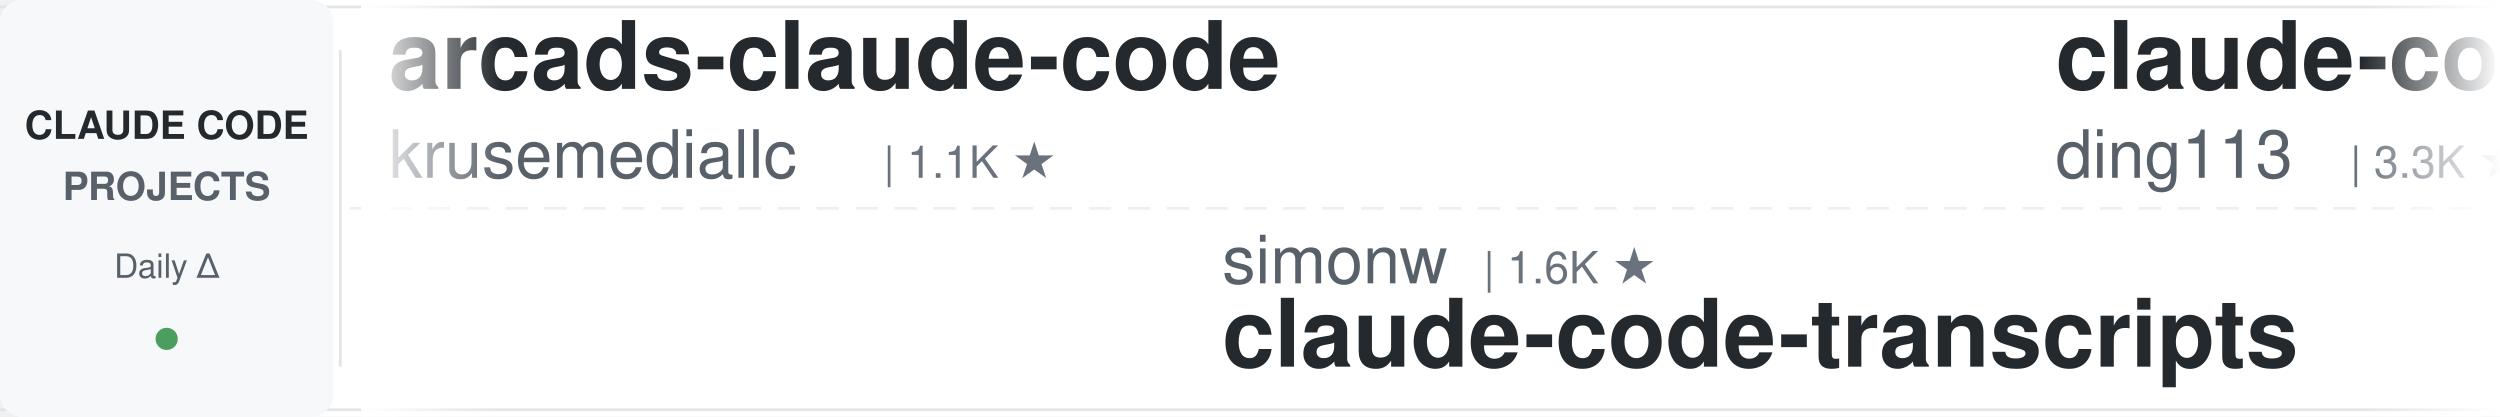
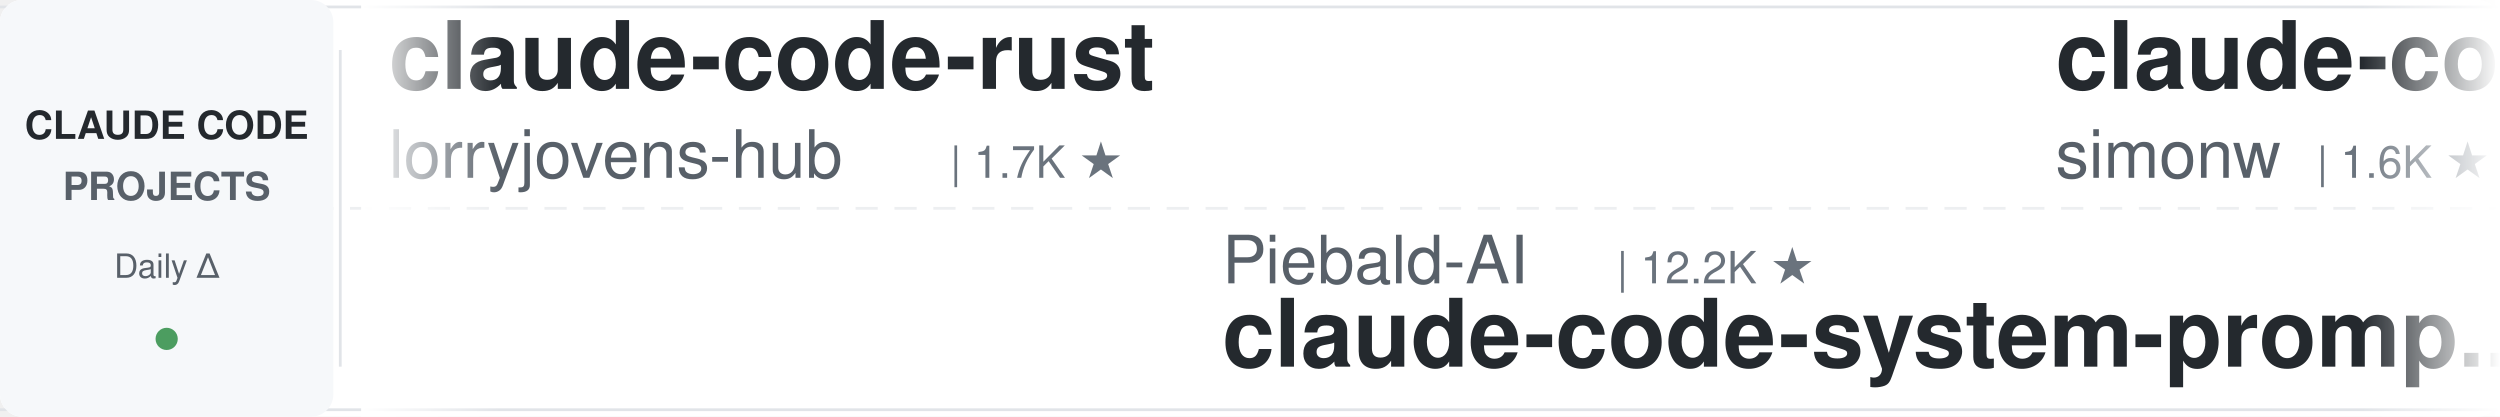
<svg xmlns="http://www.w3.org/2000/svg" width="900" height="150">
  <defs>
    <linearGradient id="leftFade" x1="0%" y1="0%" x2="100%" y2="0%">
      <stop offset="0%" style="stop-color:#ffffff;stop-opacity:1" />
      <stop offset="100%" style="stop-color:#ffffff;stop-opacity:0" />
    </linearGradient>
    <linearGradient id="rightFade" x1="0%" y1="0%" x2="100%" y2="0%">
      <stop offset="0%" style="stop-color:#ffffff;stop-opacity:0" />
      <stop offset="100%" style="stop-color:#ffffff;stop-opacity:1" />
    </linearGradient>
  </defs>
  <rect width="900" height="150" fill="#ffffff" rx="8" />
  <rect x="0" y="2" width="900" height="1" fill="#e1e4e8" />
  <rect x="0" y="147" width="900" height="1" fill="#e1e4e8" />
  <line x1="0" y1="75" x2="900" y2="75" stroke="#e1e4e8" stroke-width="1" stroke-dasharray="8 6" opacity="0.6" />
  <rect x="0" y="0" width="120" height="150" fill="#f6f8fa" rx="8" />
  <text x="60" y="50" font-family="-apple-system, BlinkMacSystemFont, 'Segoe UI', Helvetica, Arial, sans-serif" font-size="14" font-weight="600" fill="#24292e" text-anchor="middle">CLAUDE CODE</text>
  <text x="60" y="72" font-family="-apple-system, BlinkMacSystemFont, 'Segoe UI', Helvetica, Arial, sans-serif" font-size="14" font-weight="600" fill="#586069" text-anchor="middle">PROJECTS</text>
  <text x="60" y="100" font-family="-apple-system, BlinkMacSystemFont, 'Segoe UI', Helvetica, Arial, sans-serif" font-size="12" font-weight="500" fill="#586069" text-anchor="middle">Daily Δ</text>
  <circle cx="60" cy="122" r="4" fill="#22863a" opacity="0.8" />
  <rect x="122" y="18" width="1" height="114" fill="#e1e4e8" />
  <clipPath id="tickerClip">
    <rect x="130" y="0" width="770" height="150" />
  </clipPath>
  <g clip-path="url(#tickerClip)">
    <g id="tickerItems">
      <animateTransform attributeName="transform" attributeType="XML" type="translate" from="0 0" to="-3000 0" dur="54s" repeatCount="indefinite" />
      <g transform="translate(0, 0)">
-         <text x="140" y="32" font-family="-apple-system, BlinkMacSystemFont, 'Segoe UI', Helvetica, Arial, sans-serif" font-size="34" font-weight="600" fill="#24292e">arcads-claude-code</text>
-         <text x="140" y="64" font-family="-apple-system, BlinkMacSystemFont, 'Segoe UI', Helvetica, Arial, sans-serif" font-size="24" font-weight="400" fill="#586069">krusemediallc</text>
-         <text x="318" y="64" font-family="-apple-system, BlinkMacSystemFont, 'Segoe UI', Helvetica, Arial, sans-serif" font-size="16" font-weight="500" fill="#6a737d">| 1.1K ★</text>
+         <text x="140" y="32" font-family="-apple-system, BlinkMacSystemFont, 'Segoe UI', Helvetica, Arial, sans-serif" font-size="34" font-weight="600" fill="#24292e">claude-code-rust</text>
+         <text x="140" y="64" font-family="-apple-system, BlinkMacSystemFont, 'Segoe UI', Helvetica, Arial, sans-serif" font-size="24" font-weight="400" fill="#586069">lorryjovens-hub</text>
+         <text x="342" y="64" font-family="-apple-system, BlinkMacSystemFont, 'Segoe UI', Helvetica, Arial, sans-serif" font-size="16" font-weight="500" fill="#6a737d">| 1.7K ★</text>
      </g>
      <g transform="translate(300, 0)">
-         <text x="140" y="102" font-family="-apple-system, BlinkMacSystemFont, 'Segoe UI', Helvetica, Arial, sans-serif" font-size="24" font-weight="400" fill="#586069">simonw</text>
-         <text x="234" y="102" font-family="-apple-system, BlinkMacSystemFont, 'Segoe UI', Helvetica, Arial, sans-serif" font-size="16" font-weight="500" fill="#6a737d">| 1.6K ★</text>
-         <text x="140" y="132" font-family="-apple-system, BlinkMacSystemFont, 'Segoe UI', Helvetica, Arial, sans-serif" font-size="34" font-weight="600" fill="#24292e">claude-code-transcripts</text>
+         <text x="140" y="102" font-family="-apple-system, BlinkMacSystemFont, 'Segoe UI', Helvetica, Arial, sans-serif" font-size="24" font-weight="400" fill="#586069">Piebald-AI</text>
+         <text x="282" y="102" font-family="-apple-system, BlinkMacSystemFont, 'Segoe UI', Helvetica, Arial, sans-serif" font-size="16" font-weight="500" fill="#6a737d">| 12.2K ★</text>
+         <text x="140" y="132" font-family="-apple-system, BlinkMacSystemFont, 'Segoe UI', Helvetica, Arial, sans-serif" font-size="34" font-weight="600" fill="#24292e">claude-code-system-promp...</text>
      </g>
      <g transform="translate(600, 0)">
-         <text x="140" y="32" font-family="-apple-system, BlinkMacSystemFont, 'Segoe UI', Helvetica, Arial, sans-serif" font-size="34" font-weight="600" fill="#24292e">claude-code-hub</text>
-         <text x="140" y="64" font-family="-apple-system, BlinkMacSystemFont, 'Segoe UI', Helvetica, Arial, sans-serif" font-size="24" font-weight="400" fill="#586069">ding113</text>
-         <text x="246" y="64" font-family="-apple-system, BlinkMacSystemFont, 'Segoe UI', Helvetica, Arial, sans-serif" font-size="16" font-weight="500" fill="#6a737d">| 3.3K ★</text>
+         <text x="140" y="32" font-family="-apple-system, BlinkMacSystemFont, 'Segoe UI', Helvetica, Arial, sans-serif" font-size="34" font-weight="600" fill="#24292e">claude-code-transcripts</text>
+         <text x="140" y="64" font-family="-apple-system, BlinkMacSystemFont, 'Segoe UI', Helvetica, Arial, sans-serif" font-size="24" font-weight="400" fill="#586069">simonw</text>
+         <text x="234" y="64" font-family="-apple-system, BlinkMacSystemFont, 'Segoe UI', Helvetica, Arial, sans-serif" font-size="16" font-weight="500" fill="#6a737d">| 1.6K ★</text>
      </g>
      <g transform="translate(900, 0)">
-         <text x="140" y="102" font-family="-apple-system, BlinkMacSystemFont, 'Segoe UI', Helvetica, Arial, sans-serif" font-size="24" font-weight="400" fill="#586069">jqueryscript</text>
-         <text x="306" y="102" font-family="-apple-system, BlinkMacSystemFont, 'Segoe UI', Helvetica, Arial, sans-serif" font-size="16" font-weight="500" fill="#6a737d">| 487 ★</text>
-         <text x="140" y="132" font-family="-apple-system, BlinkMacSystemFont, 'Segoe UI', Helvetica, Arial, sans-serif" font-size="34" font-weight="600" fill="#24292e">awesome-claude-code</text>
+         <text x="140" y="102" font-family="-apple-system, BlinkMacSystemFont, 'Segoe UI', Helvetica, Arial, sans-serif" font-size="24" font-weight="400" fill="#586069">hangsman</text>
+         <text x="258" y="102" font-family="-apple-system, BlinkMacSystemFont, 'Segoe UI', Helvetica, Arial, sans-serif" font-size="16" font-weight="500" fill="#6a737d">| 790 ★</text>
+         <text x="140" y="132" font-family="-apple-system, BlinkMacSystemFont, 'Segoe UI', Helvetica, Arial, sans-serif" font-size="34" font-weight="600" fill="#24292e">claude-code-source</text>
      </g>
      <g transform="translate(1200, 0)">
-         <text x="140" y="32" font-family="-apple-system, BlinkMacSystemFont, 'Segoe UI', Helvetica, Arial, sans-serif" font-size="34" font-weight="600" fill="#24292e">andrej-karpathy-skills</text>
-         <text x="140" y="64" font-family="-apple-system, BlinkMacSystemFont, 'Segoe UI', Helvetica, Arial, sans-serif" font-size="24" font-weight="400" fill="#586069">multica-ai</text>
-         <text x="282" y="64" font-family="-apple-system, BlinkMacSystemFont, 'Segoe UI', Helvetica, Arial, sans-serif" font-size="16" font-weight="500" fill="#6a737d">| 199.1K ★</text>
-       </g>
-       <g transform="translate(1500, 0)">
-         <text x="140" y="102" font-family="-apple-system, BlinkMacSystemFont, 'Segoe UI', Helvetica, Arial, sans-serif" font-size="24" font-weight="400" fill="#586069">wanshuiyin</text>
-         <text x="282" y="102" font-family="-apple-system, BlinkMacSystemFont, 'Segoe UI', Helvetica, Arial, sans-serif" font-size="16" font-weight="500" fill="#6a737d">| 14.2K ★</text>
-         <text x="140" y="132" font-family="-apple-system, BlinkMacSystemFont, 'Segoe UI', Helvetica, Arial, sans-serif" font-size="34" font-weight="600" fill="#24292e">Auto-claude-code-researc...</text>
-       </g>
-       <g transform="translate(1800, 0)">
-         <text x="140" y="32" font-family="-apple-system, BlinkMacSystemFont, 'Segoe UI', Helvetica, Arial, sans-serif" font-size="34" font-weight="600" fill="#24292e">claude-code-from-scratch</text>
-         <text x="140" y="64" font-family="-apple-system, BlinkMacSystemFont, 'Segoe UI', Helvetica, Arial, sans-serif" font-size="24" font-weight="400" fill="#586069">Windy3f3f3f3f</text>
-         <text x="318" y="64" font-family="-apple-system, BlinkMacSystemFont, 'Segoe UI', Helvetica, Arial, sans-serif" font-size="16" font-weight="500" fill="#6a737d">| 2.5K ★</text>
-       </g>
-       <g transform="translate(2100, 0)">
-         <text x="140" y="102" font-family="-apple-system, BlinkMacSystemFont, 'Segoe UI', Helvetica, Arial, sans-serif" font-size="24" font-weight="400" fill="#586069">Chachamaru127</text>
-         <text x="318" y="102" font-family="-apple-system, BlinkMacSystemFont, 'Segoe UI', Helvetica, Arial, sans-serif" font-size="16" font-weight="500" fill="#6a737d">| 3.0K ★</text>
-         <text x="140" y="132" font-family="-apple-system, BlinkMacSystemFont, 'Segoe UI', Helvetica, Arial, sans-serif" font-size="34" font-weight="600" fill="#24292e">claude-code-harness</text>
-       </g>
-       <g transform="translate(2400, 0)">
        <text x="140" y="32" font-family="-apple-system, BlinkMacSystemFont, 'Segoe UI', Helvetica, Arial, sans-serif" font-size="34" font-weight="600" fill="#24292e">claude-code-guide</text>
        <text x="140" y="64" font-family="-apple-system, BlinkMacSystemFont, 'Segoe UI', Helvetica, Arial, sans-serif" font-size="24" font-weight="400" fill="#586069">zebbern</text>
        <text x="246" y="64" font-family="-apple-system, BlinkMacSystemFont, 'Segoe UI', Helvetica, Arial, sans-serif" font-size="16" font-weight="500" fill="#6a737d">| 4.5K ★</text>
      </g>
+       <g transform="translate(1500, 0)">
+         <text x="140" y="102" font-family="-apple-system, BlinkMacSystemFont, 'Segoe UI', Helvetica, Arial, sans-serif" font-size="24" font-weight="400" fill="#586069">ding113</text>
+         <text x="246" y="102" font-family="-apple-system, BlinkMacSystemFont, 'Segoe UI', Helvetica, Arial, sans-serif" font-size="16" font-weight="500" fill="#6a737d">| 3.3K ★</text>
+         <text x="140" y="132" font-family="-apple-system, BlinkMacSystemFont, 'Segoe UI', Helvetica, Arial, sans-serif" font-size="34" font-weight="600" fill="#24292e">claude-code-hub</text>
+       </g>
+       <g transform="translate(1800, 0)">
+         <text x="140" y="32" font-family="-apple-system, BlinkMacSystemFont, 'Segoe UI', Helvetica, Arial, sans-serif" font-size="34" font-weight="600" fill="#24292e">claude-code-analysis</text>
+         <text x="140" y="64" font-family="-apple-system, BlinkMacSystemFont, 'Segoe UI', Helvetica, Arial, sans-serif" font-size="24" font-weight="400" fill="#586069">liuup</text>
+         <text x="222" y="64" font-family="-apple-system, BlinkMacSystemFont, 'Segoe UI', Helvetica, Arial, sans-serif" font-size="16" font-weight="500" fill="#6a737d">| 3.7K ★</text>
+       </g>
+       <g transform="translate(2100, 0)">
+         <text x="140" y="102" font-family="-apple-system, BlinkMacSystemFont, 'Segoe UI', Helvetica, Arial, sans-serif" font-size="24" font-weight="400" fill="#586069">lintsinghua</text>
+         <text x="294" y="102" font-family="-apple-system, BlinkMacSystemFont, 'Segoe UI', Helvetica, Arial, sans-serif" font-size="16" font-weight="500" fill="#6a737d">| 4.0K ★</text>
+         <text x="140" y="132" font-family="-apple-system, BlinkMacSystemFont, 'Segoe UI', Helvetica, Arial, sans-serif" font-size="34" font-weight="600" fill="#24292e">claude-code-book</text>
+       </g>
+       <g transform="translate(2400, 0)">
+         <text x="140" y="32" font-family="-apple-system, BlinkMacSystemFont, 'Segoe UI', Helvetica, Arial, sans-serif" font-size="34" font-weight="600" fill="#24292e">claude-code-prompts</text>
+         <text x="140" y="64" font-family="-apple-system, BlinkMacSystemFont, 'Segoe UI', Helvetica, Arial, sans-serif" font-size="24" font-weight="400" fill="#586069">repowise-dev</text>
+         <text x="306" y="64" font-family="-apple-system, BlinkMacSystemFont, 'Segoe UI', Helvetica, Arial, sans-serif" font-size="16" font-weight="500" fill="#6a737d">| 1.2K ★</text>
+       </g>
      <g transform="translate(2700, 0)">
-         <text x="140" y="102" font-family="-apple-system, BlinkMacSystemFont, 'Segoe UI', Helvetica, Arial, sans-serif" font-size="24" font-weight="400" fill="#586069">Pimzino</text>
-         <text x="246" y="102" font-family="-apple-system, BlinkMacSystemFont, 'Segoe UI', Helvetica, Arial, sans-serif" font-size="16" font-weight="500" fill="#6a737d">| 3.8K ★</text>
-         <text x="140" y="132" font-family="-apple-system, BlinkMacSystemFont, 'Segoe UI', Helvetica, Arial, sans-serif" font-size="34" font-weight="600" fill="#24292e">claude-code-spec-workflo...</text>
+         <text x="140" y="102" font-family="-apple-system, BlinkMacSystemFont, 'Segoe UI', Helvetica, Arial, sans-serif" font-size="24" font-weight="400" fill="#586069">disler</text>
+         <text x="234" y="102" font-family="-apple-system, BlinkMacSystemFont, 'Segoe UI', Helvetica, Arial, sans-serif" font-size="16" font-weight="500" fill="#6a737d">| 3.9K ★</text>
+         <text x="140" y="132" font-family="-apple-system, BlinkMacSystemFont, 'Segoe UI', Helvetica, Arial, sans-serif" font-size="34" font-weight="600" fill="#24292e">claude-code-hooks-master...</text>
      </g>
      <g transform="translate(3000, 0)">
-         <text x="140" y="32" font-family="-apple-system, BlinkMacSystemFont, 'Segoe UI', Helvetica, Arial, sans-serif" font-size="34" font-weight="600" fill="#24292e">arcads-claude-code</text>
-         <text x="140" y="64" font-family="-apple-system, BlinkMacSystemFont, 'Segoe UI', Helvetica, Arial, sans-serif" font-size="24" font-weight="400" fill="#586069">krusemediallc</text>
-         <text x="318" y="64" font-family="-apple-system, BlinkMacSystemFont, 'Segoe UI', Helvetica, Arial, sans-serif" font-size="16" font-weight="500" fill="#6a737d">| 1.1K ★</text>
+         <text x="140" y="32" font-family="-apple-system, BlinkMacSystemFont, 'Segoe UI', Helvetica, Arial, sans-serif" font-size="34" font-weight="600" fill="#24292e">claude-code-rust</text>
+         <text x="140" y="64" font-family="-apple-system, BlinkMacSystemFont, 'Segoe UI', Helvetica, Arial, sans-serif" font-size="24" font-weight="400" fill="#586069">lorryjovens-hub</text>
+         <text x="342" y="64" font-family="-apple-system, BlinkMacSystemFont, 'Segoe UI', Helvetica, Arial, sans-serif" font-size="16" font-weight="500" fill="#6a737d">| 1.7K ★</text>
      </g>
      <g transform="translate(3300, 0)">
-         <text x="140" y="102" font-family="-apple-system, BlinkMacSystemFont, 'Segoe UI', Helvetica, Arial, sans-serif" font-size="24" font-weight="400" fill="#586069">simonw</text>
-         <text x="234" y="102" font-family="-apple-system, BlinkMacSystemFont, 'Segoe UI', Helvetica, Arial, sans-serif" font-size="16" font-weight="500" fill="#6a737d">| 1.6K ★</text>
-         <text x="140" y="132" font-family="-apple-system, BlinkMacSystemFont, 'Segoe UI', Helvetica, Arial, sans-serif" font-size="34" font-weight="600" fill="#24292e">claude-code-transcripts</text>
+         <text x="140" y="102" font-family="-apple-system, BlinkMacSystemFont, 'Segoe UI', Helvetica, Arial, sans-serif" font-size="24" font-weight="400" fill="#586069">Piebald-AI</text>
+         <text x="282" y="102" font-family="-apple-system, BlinkMacSystemFont, 'Segoe UI', Helvetica, Arial, sans-serif" font-size="16" font-weight="500" fill="#6a737d">| 12.2K ★</text>
+         <text x="140" y="132" font-family="-apple-system, BlinkMacSystemFont, 'Segoe UI', Helvetica, Arial, sans-serif" font-size="34" font-weight="600" fill="#24292e">claude-code-system-promp...</text>
      </g>
      <g transform="translate(3600, 0)">
-         <text x="140" y="32" font-family="-apple-system, BlinkMacSystemFont, 'Segoe UI', Helvetica, Arial, sans-serif" font-size="34" font-weight="600" fill="#24292e">claude-code-hub</text>
-         <text x="140" y="64" font-family="-apple-system, BlinkMacSystemFont, 'Segoe UI', Helvetica, Arial, sans-serif" font-size="24" font-weight="400" fill="#586069">ding113</text>
-         <text x="246" y="64" font-family="-apple-system, BlinkMacSystemFont, 'Segoe UI', Helvetica, Arial, sans-serif" font-size="16" font-weight="500" fill="#6a737d">| 3.3K ★</text>
+         <text x="140" y="32" font-family="-apple-system, BlinkMacSystemFont, 'Segoe UI', Helvetica, Arial, sans-serif" font-size="34" font-weight="600" fill="#24292e">claude-code-transcripts</text>
+         <text x="140" y="64" font-family="-apple-system, BlinkMacSystemFont, 'Segoe UI', Helvetica, Arial, sans-serif" font-size="24" font-weight="400" fill="#586069">simonw</text>
+         <text x="234" y="64" font-family="-apple-system, BlinkMacSystemFont, 'Segoe UI', Helvetica, Arial, sans-serif" font-size="16" font-weight="500" fill="#6a737d">| 1.6K ★</text>
      </g>
      <g transform="translate(3900, 0)">
-         <text x="140" y="102" font-family="-apple-system, BlinkMacSystemFont, 'Segoe UI', Helvetica, Arial, sans-serif" font-size="24" font-weight="400" fill="#586069">jqueryscript</text>
-         <text x="306" y="102" font-family="-apple-system, BlinkMacSystemFont, 'Segoe UI', Helvetica, Arial, sans-serif" font-size="16" font-weight="500" fill="#6a737d">| 487 ★</text>
-         <text x="140" y="132" font-family="-apple-system, BlinkMacSystemFont, 'Segoe UI', Helvetica, Arial, sans-serif" font-size="34" font-weight="600" fill="#24292e">awesome-claude-code</text>
+         <text x="140" y="102" font-family="-apple-system, BlinkMacSystemFont, 'Segoe UI', Helvetica, Arial, sans-serif" font-size="24" font-weight="400" fill="#586069">hangsman</text>
+         <text x="258" y="102" font-family="-apple-system, BlinkMacSystemFont, 'Segoe UI', Helvetica, Arial, sans-serif" font-size="16" font-weight="500" fill="#6a737d">| 790 ★</text>
+         <text x="140" y="132" font-family="-apple-system, BlinkMacSystemFont, 'Segoe UI', Helvetica, Arial, sans-serif" font-size="34" font-weight="600" fill="#24292e">claude-code-source</text>
      </g>
    </g>
  </g>
  <rect x="130" y="0" width="50" height="150" fill="url(#leftFade)" />
  <rect x="850" y="0" width="50" height="150" fill="url(#rightFade)" />
</svg>
